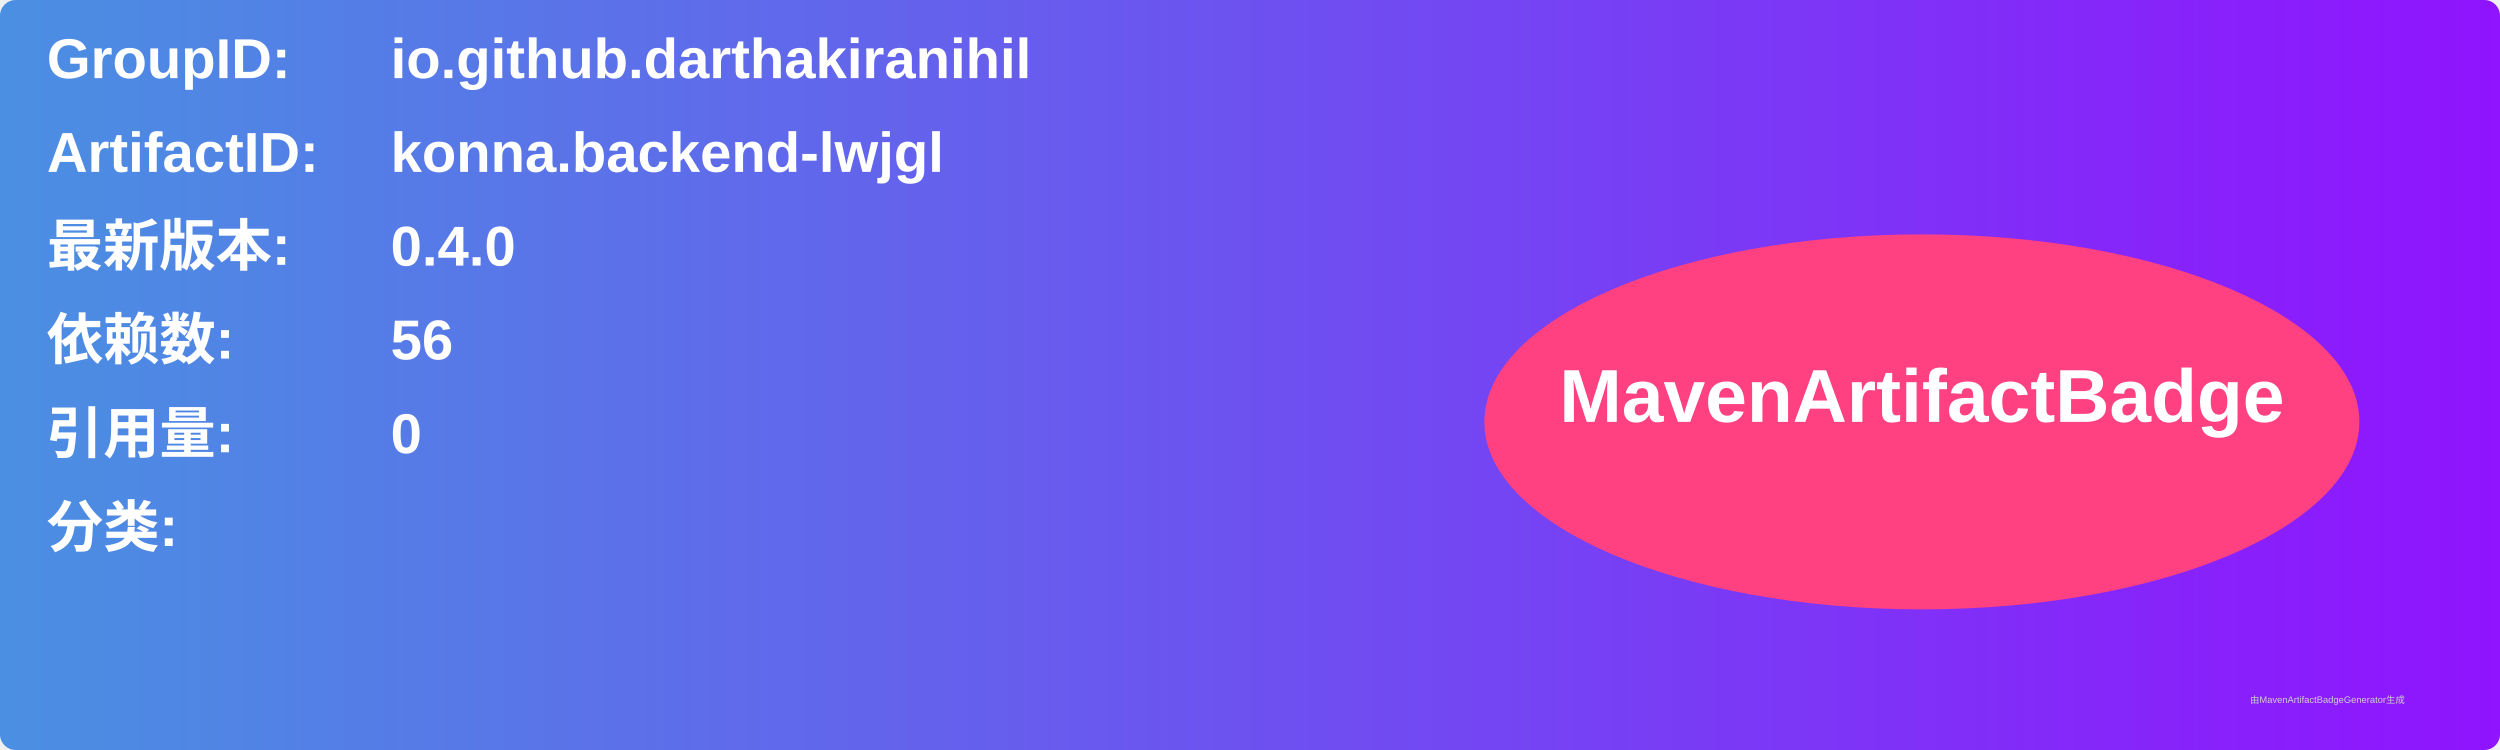
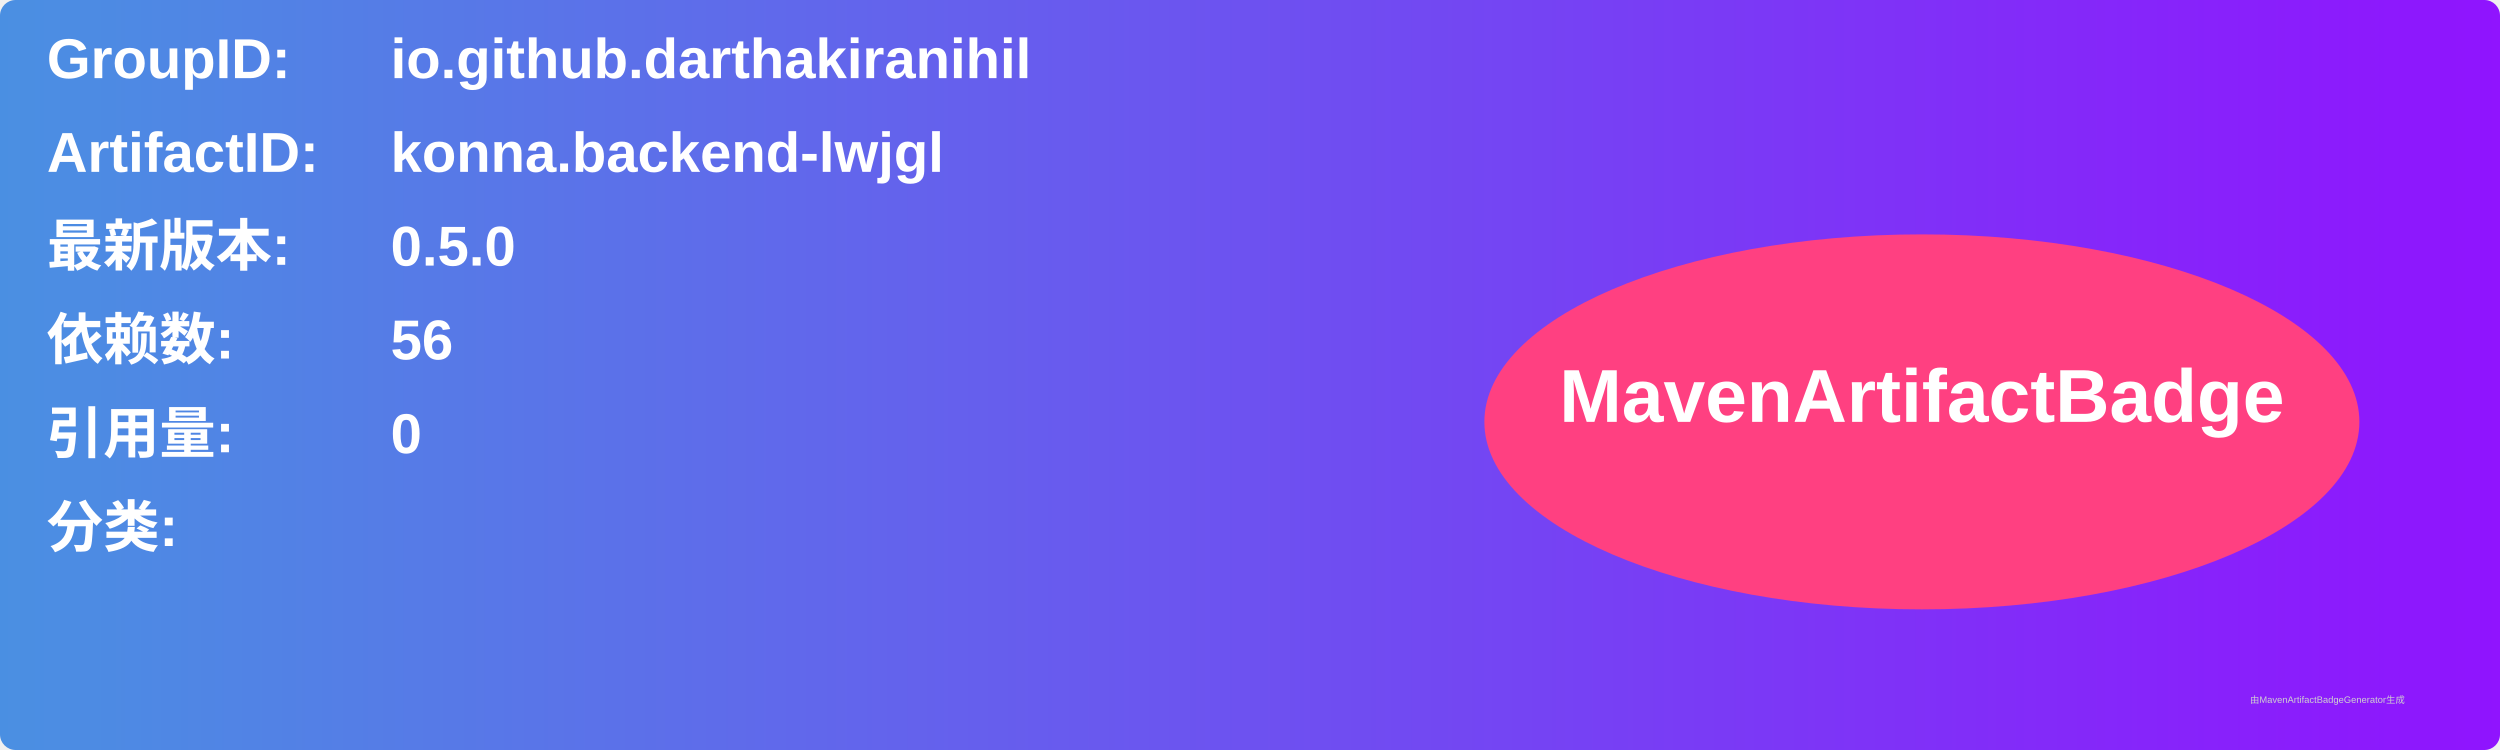
<svg xmlns="http://www.w3.org/2000/svg" width="800" height="240" viewBox="0 0 800 240">
  <linearGradient id="grad" x1="0%" y1="0%" x2="100%" y2="0%">
    <stop offset="0%" stop-color="#4a90e2" />
    <stop offset="100%" stop-color="#9013fe" />
  </linearGradient>
  <rect width="100%" height="100%" rx="5" ry="5" fill="url(#grad)" />
  <g transform="translate(15, 15)">
    <text x="0" y="10" font-family="Arial" font-size="18" fill="white" font-weight="bold" width="260">GroupID:</text>
    <text x="110" y="10" font-family="Arial" font-size="18" fill="white" font-weight="bold" width="460">io.github.darthakiranihil</text>
    <text x="0" y="40" font-family="Arial" font-size="18" fill="white" font-weight="bold" width="260">ArtifactID:</text>
    <text x="110" y="40" font-family="Arial" font-size="18" fill="white" font-weight="bold" width="460">konna.backend-lwjgl</text>
    <text x="0" y="70" font-family="Arial" font-size="18" fill="white" font-weight="bold">最新版本:</text>
    <text x="110" y="70" font-family="Arial" font-size="18" fill="white" font-weight="bold">
-       <tspan font-weight="bold">0.4.0</tspan>
+       <tspan font-weight="bold">0.5.0</tspan>
    </text>
    <text x="0" y="100" font-family="Arial" font-size="18" fill="white" font-weight="bold">依赖数: </text>
    <text x="110" y="100" font-family="Arial" font-size="18" fill="white">
      <tspan font-weight="bold">56</tspan>
    </text>
    <text x="0" y="130" font-family="Arial" font-size="18" fill="white" font-weight="bold">引用量: </text>
    <text x="110" y="130" font-family="Arial" font-size="18" fill="white">
      <tspan font-weight="bold">0</tspan>
    </text>
    <text x="0" y="160" font-family="Arial" font-size="18" fill="white" font-weight="bold">分类:</text>
    <text x="10" y="190" font-family="Arial" font-size="10" fill="white">
      <tspan font-weight="bold" />
    </text>
    <ellipse cx="600" cy="120" rx="140" ry="60" fill="#ff4081" />
    <text x="600" y="120" text-anchor="middle" font-family="Arial" font-size="24" fill="white" font-weight="bold">MavenArtifactBadge</text>
  </g>
  <text x="720" y="225" font-family="Arial" font-size="3" fill="#d0d0d0">由MavenArtifactBadgeGenerator生成</text>
</svg>
